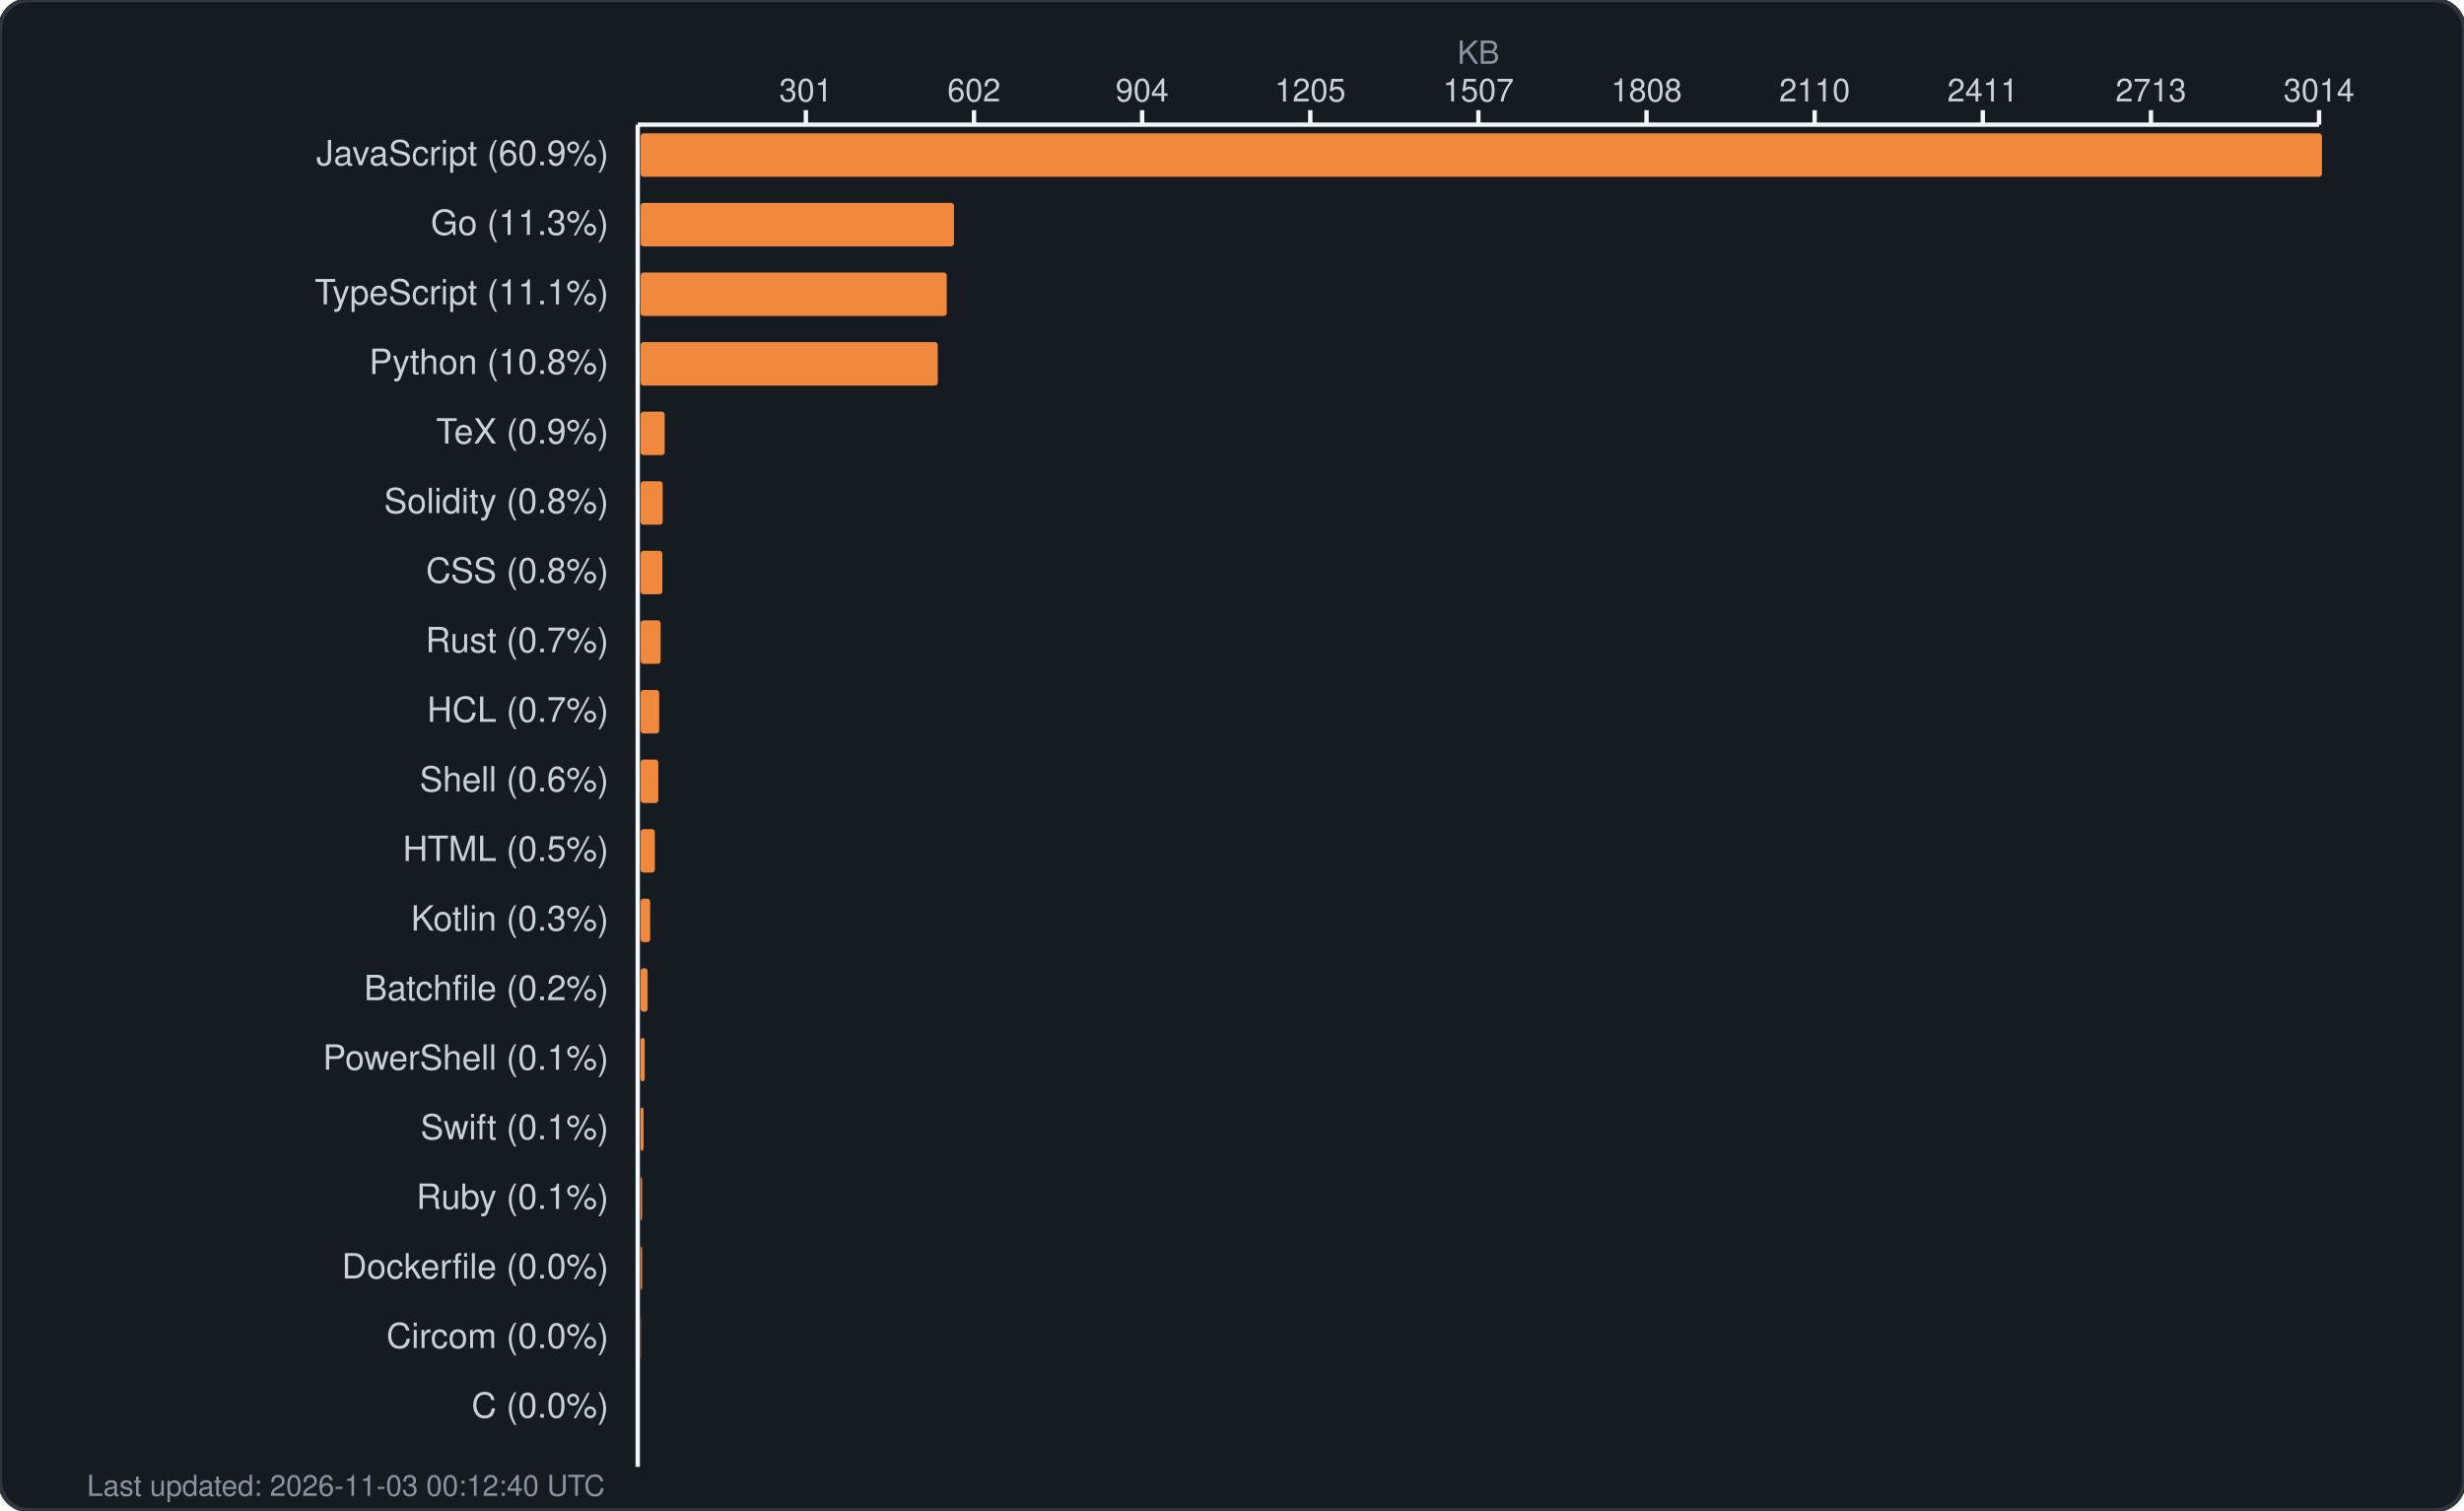
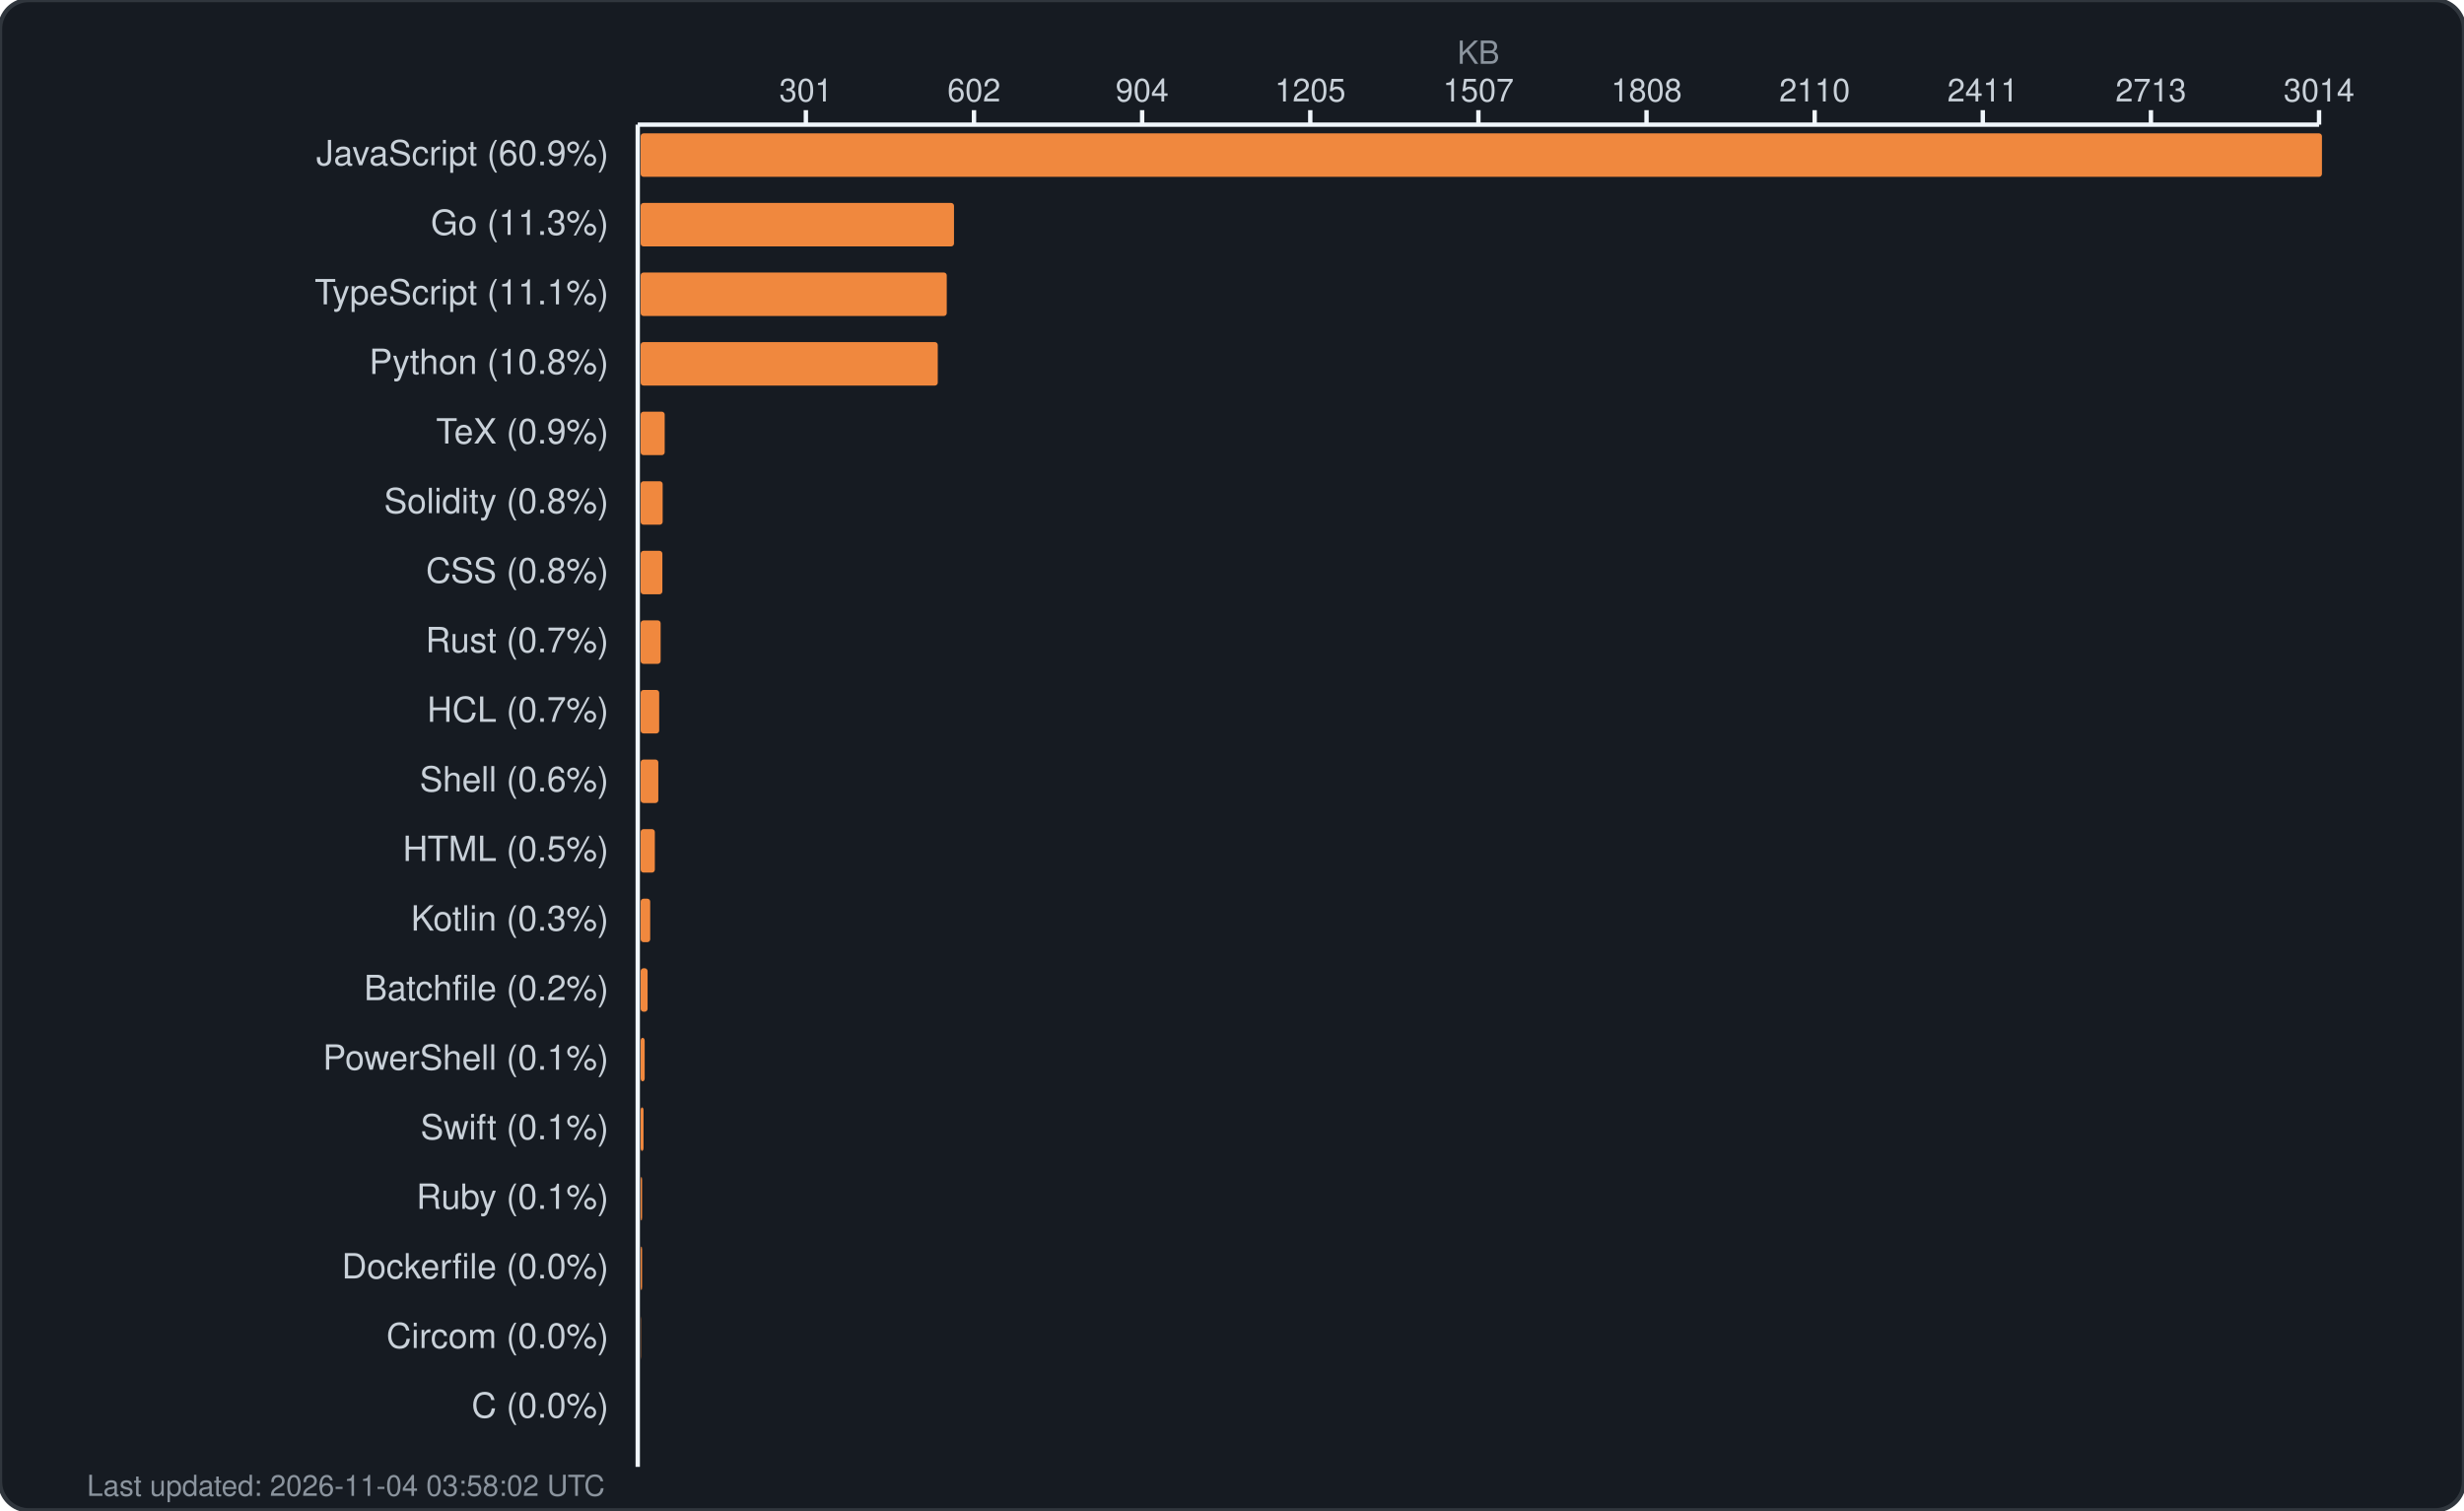
<svg xmlns="http://www.w3.org/2000/svg" width="850" height="521" viewBox="0 0 850 521" fill="none">
  <rect width="850" height="521" rx="10" fill="#161b22" stroke="#30363d" stroke-width="1.5" />
  <text x="510.0" y="22" fill="#8b949e" font-family="-apple-system, BlinkMacSystemFont, 'Segoe UI', Helvetica, Arial, sans-serif" font-size="11" text-anchor="middle">KB</text>
  <g fill="#c9d1d9" font-family="-apple-system, BlinkMacSystemFont, 'Segoe UI', Helvetica, Arial, sans-serif" font-size="11">
    <text x="278.0" y="35" text-anchor="middle">301</text>
    <line x1="278.0" y1="38" x2="278.0" y2="43" stroke="#f0f6fc" stroke-width="1.5" />
    <text x="336.0" y="35" text-anchor="middle">602</text>
    <line x1="336.0" y1="38" x2="336.0" y2="43" stroke="#f0f6fc" stroke-width="1.5" />
    <text x="394.0" y="35" text-anchor="middle">904</text>
    <line x1="394.0" y1="38" x2="394.0" y2="43" stroke="#f0f6fc" stroke-width="1.5" />
    <text x="452.0" y="35" text-anchor="middle">1205</text>
    <line x1="452.0" y1="38" x2="452.0" y2="43" stroke="#f0f6fc" stroke-width="1.5" />
    <text x="510.0" y="35" text-anchor="middle">1507</text>
    <line x1="510.0" y1="38" x2="510.0" y2="43" stroke="#f0f6fc" stroke-width="1.5" />
    <text x="568.0" y="35" text-anchor="middle">1808</text>
    <line x1="568.0" y1="38" x2="568.0" y2="43" stroke="#f0f6fc" stroke-width="1.5" />
    <text x="626.0" y="35" text-anchor="middle">2110</text>
    <line x1="626.0" y1="38" x2="626.0" y2="43" stroke="#f0f6fc" stroke-width="1.5" />
    <text x="684.0" y="35" text-anchor="middle">2411</text>
    <line x1="684.0" y1="38" x2="684.0" y2="43" stroke="#f0f6fc" stroke-width="1.5" />
    <text x="742.0" y="35" text-anchor="middle">2713</text>
    <line x1="742.0" y1="38" x2="742.0" y2="43" stroke="#f0f6fc" stroke-width="1.5" />
    <text x="800.0" y="35" text-anchor="middle">3014</text>
    <line x1="800.0" y1="38" x2="800.0" y2="43" stroke="#f0f6fc" stroke-width="1.5" />
    <line x1="220" y1="43" x2="800" y2="43" stroke="#f0f6fc" stroke-width="1.5" />
    <line x1="220" y1="43" x2="220" y2="506" stroke="#f0f6fc" stroke-width="1.5" />
  </g>
  <g>
    <text x="210" y="57" fill="#c9d1d9" font-family="-apple-system, BlinkMacSystemFont, 'Segoe UI', Helvetica, Arial, sans-serif" font-size="12" text-anchor="end">JavaScript (60.9%)</text>
    <rect x="221" y="46" width="580.0" height="15" rx="1" fill="#f0883e" />
    <text x="210" y="81" fill="#c9d1d9" font-family="-apple-system, BlinkMacSystemFont, 'Segoe UI', Helvetica, Arial, sans-serif" font-size="12" text-anchor="end">Go (11.3%)</text>
    <rect x="221" y="70" width="108.1" height="15" rx="1" fill="#f0883e" />
    <text x="210" y="105" fill="#c9d1d9" font-family="-apple-system, BlinkMacSystemFont, 'Segoe UI', Helvetica, Arial, sans-serif" font-size="12" text-anchor="end">TypeScript (11.1%)</text>
    <rect x="221" y="94" width="105.6" height="15" rx="1" fill="#f0883e" />
    <text x="210" y="129" fill="#c9d1d9" font-family="-apple-system, BlinkMacSystemFont, 'Segoe UI', Helvetica, Arial, sans-serif" font-size="12" text-anchor="end">Python (10.8%)</text>
    <rect x="221" y="118" width="102.5" height="15" rx="1" fill="#f0883e" />
    <text x="210" y="153" fill="#c9d1d9" font-family="-apple-system, BlinkMacSystemFont, 'Segoe UI', Helvetica, Arial, sans-serif" font-size="12" text-anchor="end">TeX (0.9%)</text>
    <rect x="221" y="142" width="8.3" height="15" rx="1" fill="#f0883e" />
    <text x="210" y="177" fill="#c9d1d9" font-family="-apple-system, BlinkMacSystemFont, 'Segoe UI', Helvetica, Arial, sans-serif" font-size="12" text-anchor="end">Solidity (0.8%)</text>
    <rect x="221" y="166" width="7.6" height="15" rx="1" fill="#f0883e" />
    <text x="210" y="201" fill="#c9d1d9" font-family="-apple-system, BlinkMacSystemFont, 'Segoe UI', Helvetica, Arial, sans-serif" font-size="12" text-anchor="end">CSS (0.8%)</text>
    <rect x="221" y="190" width="7.5" height="15" rx="1" fill="#f0883e" />
    <text x="210" y="225" fill="#c9d1d9" font-family="-apple-system, BlinkMacSystemFont, 'Segoe UI', Helvetica, Arial, sans-serif" font-size="12" text-anchor="end">Rust (0.7%)</text>
    <rect x="221" y="214" width="6.9" height="15" rx="1" fill="#f0883e" />
    <text x="210" y="249" fill="#c9d1d9" font-family="-apple-system, BlinkMacSystemFont, 'Segoe UI', Helvetica, Arial, sans-serif" font-size="12" text-anchor="end">HCL (0.7%)</text>
    <rect x="221" y="238" width="6.4" height="15" rx="1" fill="#f0883e" />
    <text x="210" y="273" fill="#c9d1d9" font-family="-apple-system, BlinkMacSystemFont, 'Segoe UI', Helvetica, Arial, sans-serif" font-size="12" text-anchor="end">Shell (0.6%)</text>
    <rect x="221" y="262" width="6.1" height="15" rx="1" fill="#f0883e" />
    <text x="210" y="297" fill="#c9d1d9" font-family="-apple-system, BlinkMacSystemFont, 'Segoe UI', Helvetica, Arial, sans-serif" font-size="12" text-anchor="end">HTML (0.5%)</text>
    <rect x="221" y="286" width="4.9" height="15" rx="1" fill="#f0883e" />
    <text x="210" y="321" fill="#c9d1d9" font-family="-apple-system, BlinkMacSystemFont, 'Segoe UI', Helvetica, Arial, sans-serif" font-size="12" text-anchor="end">Kotlin (0.3%)</text>
    <rect x="221" y="310" width="3.3" height="15" rx="1" fill="#f0883e" />
    <text x="210" y="345" fill="#c9d1d9" font-family="-apple-system, BlinkMacSystemFont, 'Segoe UI', Helvetica, Arial, sans-serif" font-size="12" text-anchor="end">Batchfile (0.2%)</text>
    <rect x="221" y="334" width="2.4" height="15" rx="1" fill="#f0883e" />
    <text x="210" y="369" fill="#c9d1d9" font-family="-apple-system, BlinkMacSystemFont, 'Segoe UI', Helvetica, Arial, sans-serif" font-size="12" text-anchor="end">PowerShell (0.1%)</text>
    <rect x="221" y="358" width="1.4" height="15" rx="1" fill="#f0883e" />
    <text x="210" y="393" fill="#c9d1d9" font-family="-apple-system, BlinkMacSystemFont, 'Segoe UI', Helvetica, Arial, sans-serif" font-size="12" text-anchor="end">Swift (0.1%)</text>
    <rect x="221" y="382" width="1.0" height="15" rx="1" fill="#f0883e" />
    <text x="210" y="417" fill="#c9d1d9" font-family="-apple-system, BlinkMacSystemFont, 'Segoe UI', Helvetica, Arial, sans-serif" font-size="12" text-anchor="end">Ruby (0.1%)</text>
    <rect x="221" y="406" width="0.5" height="15" rx="1" fill="#f0883e" />
    <text x="210" y="441" fill="#c9d1d9" font-family="-apple-system, BlinkMacSystemFont, 'Segoe UI', Helvetica, Arial, sans-serif" font-size="12" text-anchor="end">Dockerfile (0.0%)</text>
    <rect x="221" y="430" width="0.5" height="15" rx="1" fill="#f0883e" />
    <text x="210" y="465" fill="#c9d1d9" font-family="-apple-system, BlinkMacSystemFont, 'Segoe UI', Helvetica, Arial, sans-serif" font-size="12" text-anchor="end">Circom (0.0%)</text>
    <rect x="221" y="454" width="0.1" height="15" rx="1" fill="#f0883e" />
    <text x="210" y="489" fill="#c9d1d9" font-family="-apple-system, BlinkMacSystemFont, 'Segoe UI', Helvetica, Arial, sans-serif" font-size="12" text-anchor="end">C (0.0%)</text>
    <rect x="221" y="478" width="0.0" height="15" rx="1" fill="#f0883e" />
-     <text x="30" y="516" fill="#8b949e" font-family="-apple-system, BlinkMacSystemFont, 'Segoe UI', Helvetica, Arial, sans-serif" font-size="10">Last updated: 2026-11-03 00:12:40 UTC</text>
+     <text x="30" y="516" fill="#8b949e" font-family="-apple-system, BlinkMacSystemFont, 'Segoe UI', Helvetica, Arial, sans-serif" font-size="10">Last updated: 2026-11-04 03:58:02 UTC</text>
  </g>
</svg>
